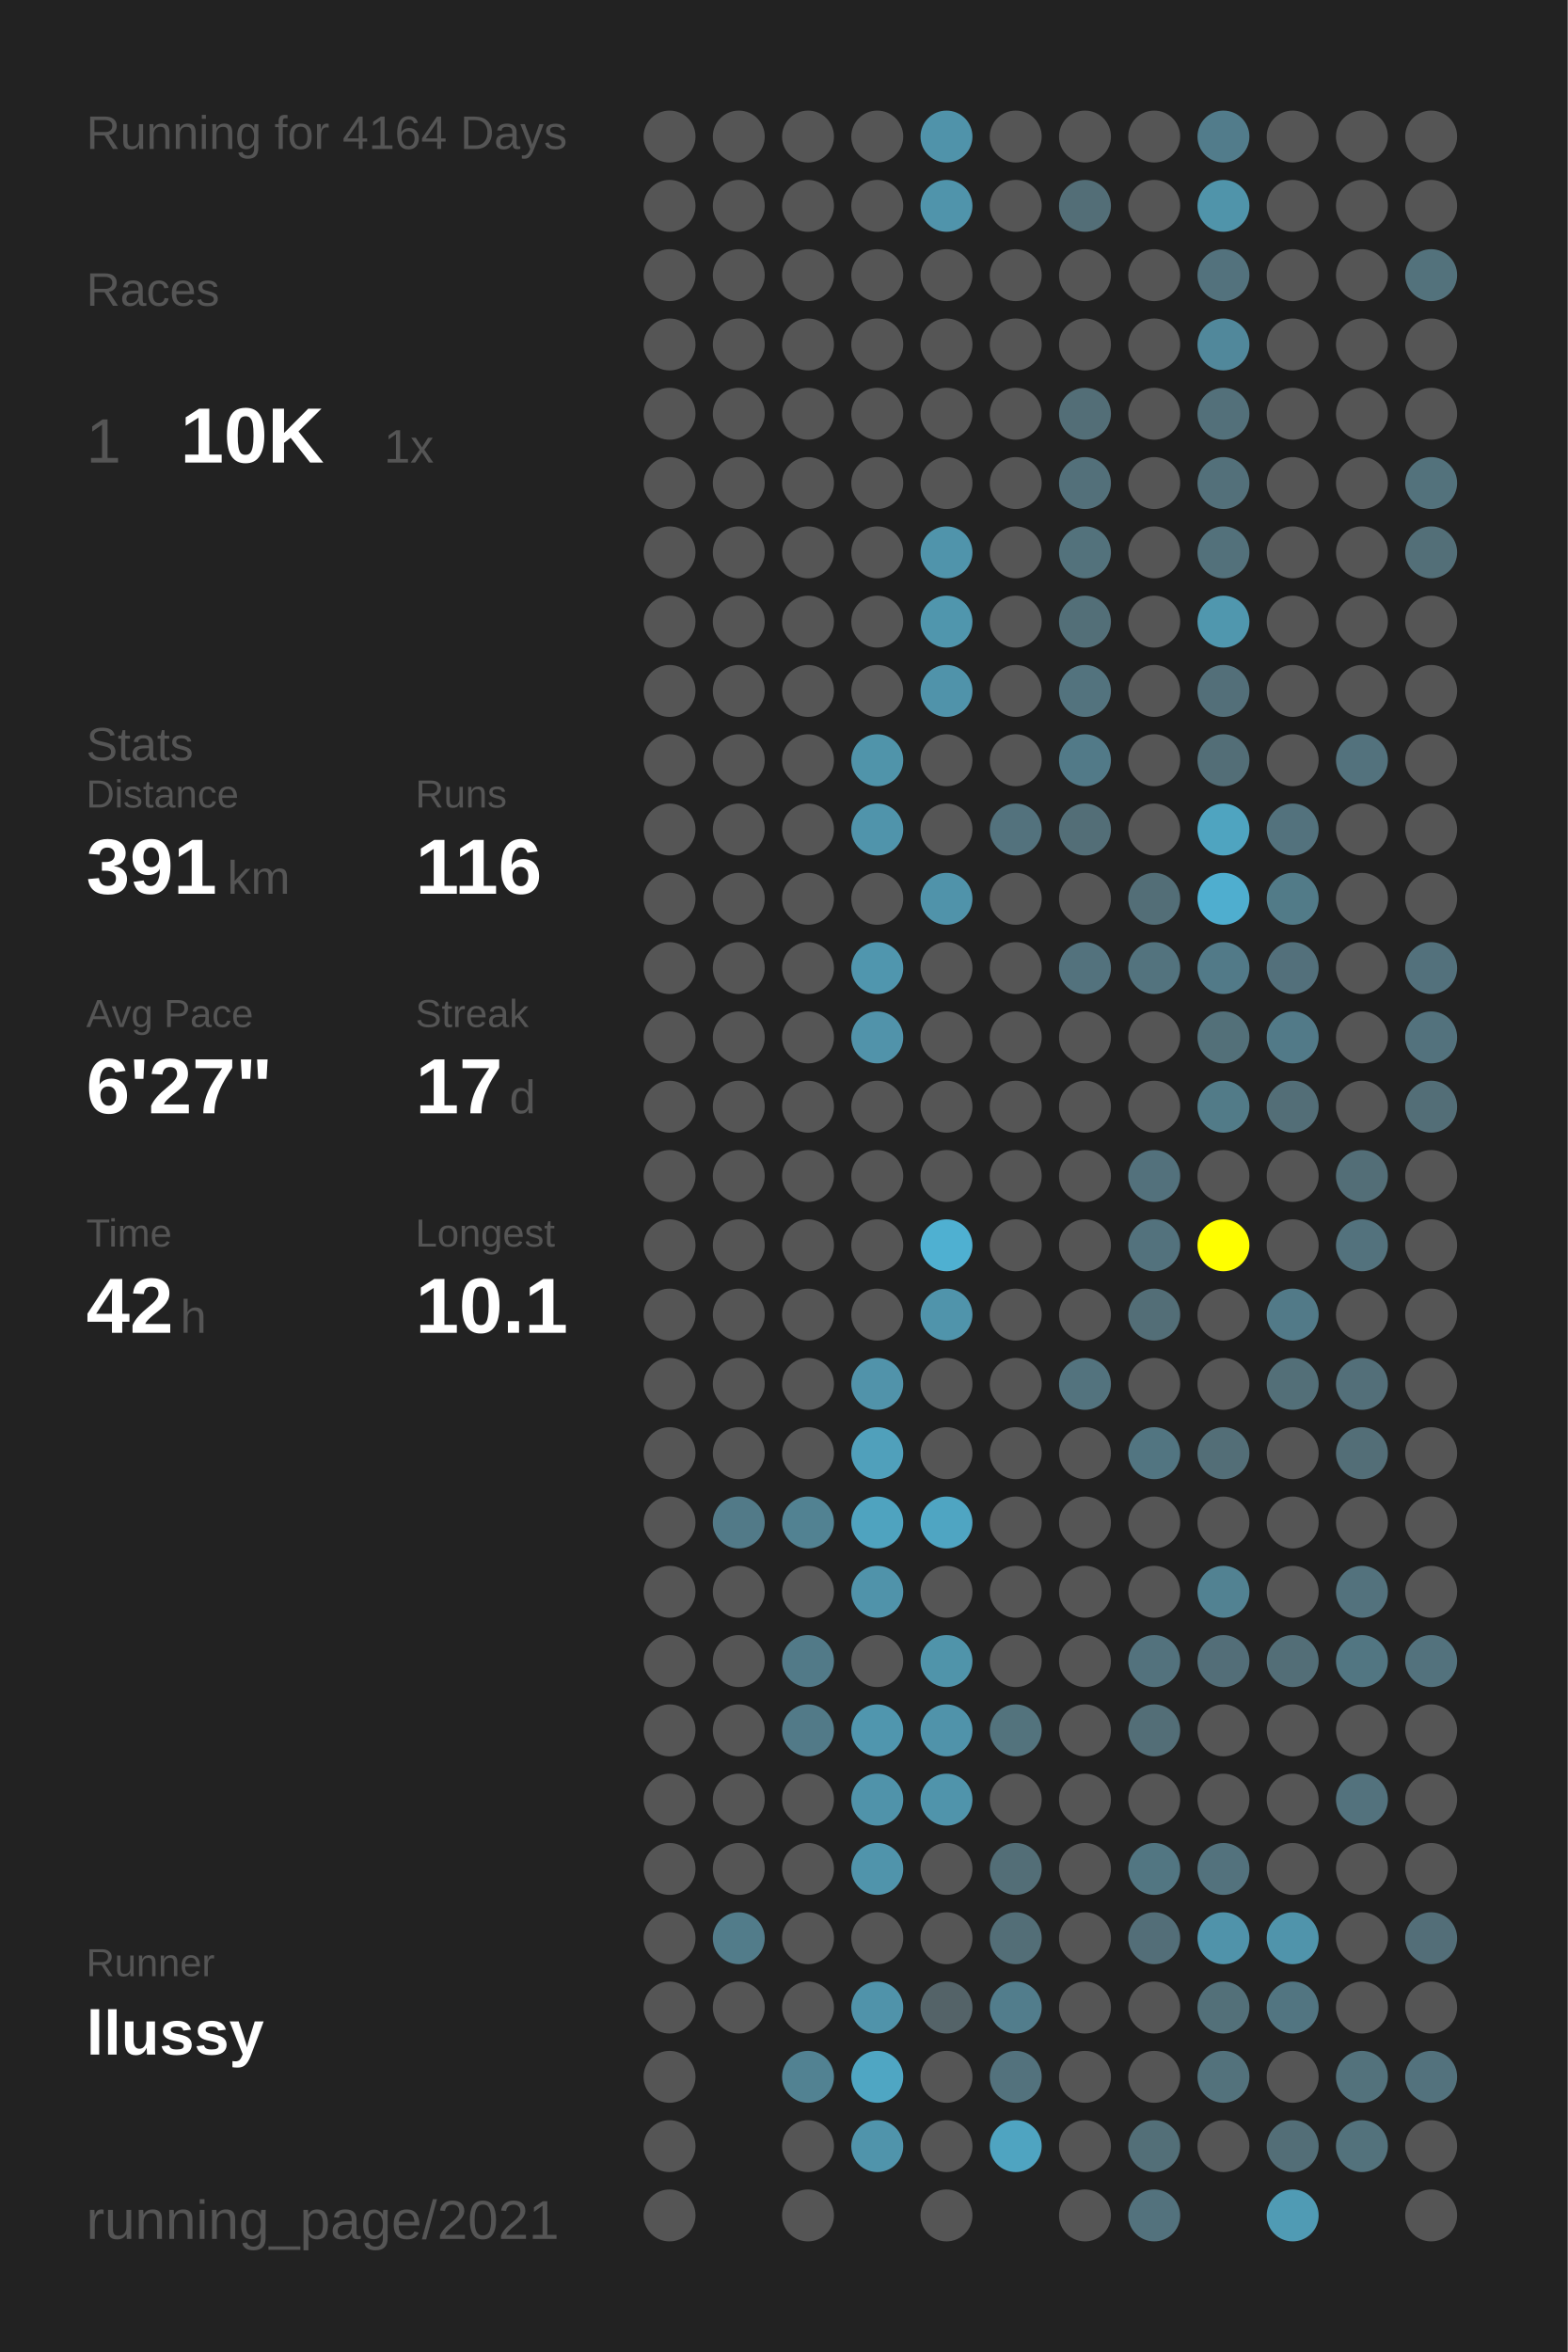
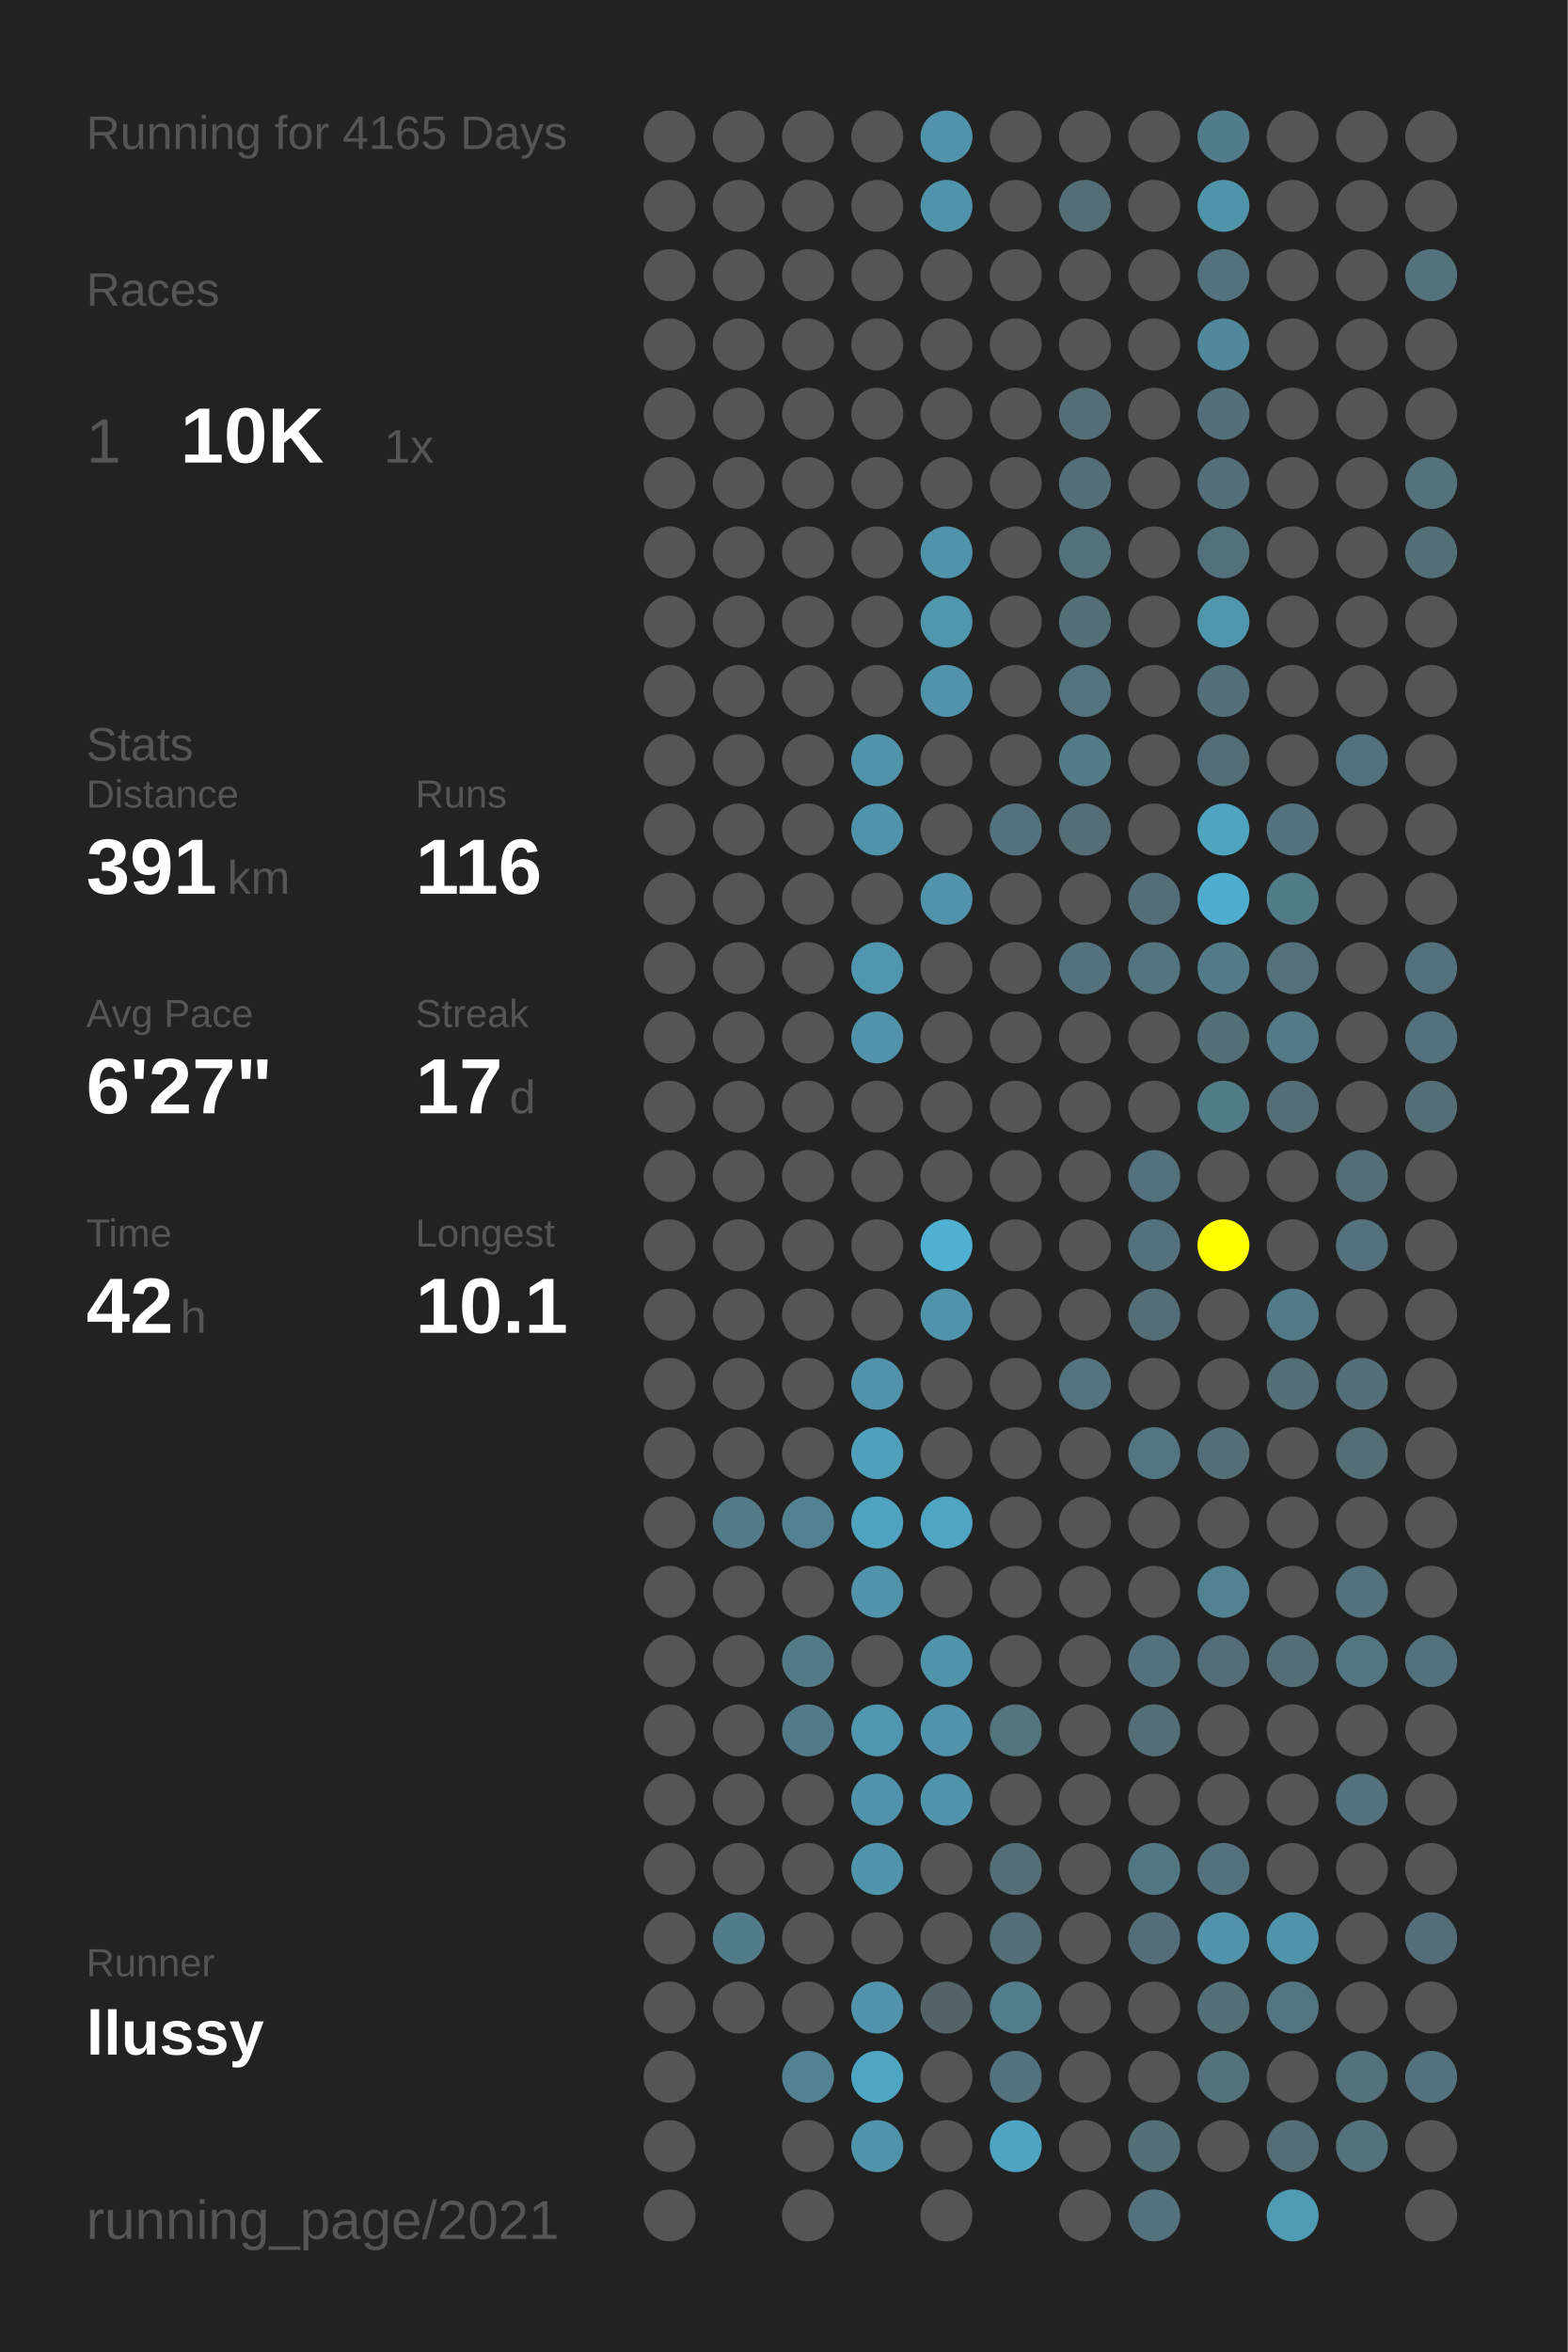
<svg xmlns="http://www.w3.org/2000/svg" baseProfile="full" height="300mm" version="1.1" viewBox="0,0,200,300" width="200mm">
  <defs />
  <rect fill="#222222" height="300" width="200" x="0" y="0" />
-   <text fill="#555555" style="font-size:6px; font-family:Arial;" x="11" y="19">Running for 4164 Days</text>
+   <text fill="#555555" style="font-size:6px; font-family:Arial;" x="11" y="19">Running for 4165 Days</text>
  <text fill="#555555" style="font-size:6px; font-family:Arial;" x="11" y="39">Races</text>
  <text fill="#555555" style="font-size:8px; font-family:Arial;" x="11" y="59">1</text>
  <text fill="#FFFFFF" style="font-size:10px; font-family:Arial; font-weight:bold;" x="23" y="59">10K</text>
  <text fill="#555555" style="font-size:6px; font-family:Arial;" x="49" y="59">1x</text>
  <text fill="#555555" style="font-size:6px; font-family:Arial;" x="11" y="97">Stats</text>
  <text fill="#555555" style="font-size:5px; font-family:Arial;" x="11" y="103">Distance</text>
  <text fill="#FFFFFF" style="font-size:10px; font-family:Arial; font-weight:bold;" x="11" y="114">391</text>
  <text fill="#555555" style="font-size:6px; font-family:Arial;" x="29" y="114">km</text>
  <text fill="#555555" style="font-size:5px; font-family:Arial;" x="53" y="103">Runs</text>
  <text fill="#FFFFFF" style="font-size:10px; font-family:Arial; font-weight:bold;" x="53" y="114">116</text>
  <text fill="#555555" style="font-size:5px; font-family:Arial;" x="11" y="131">Avg Pace</text>
  <text fill="#FFFFFF" style="font-size:10px; font-family:Arial; font-weight:bold;" x="11" y="142">6'27"</text>
  <text fill="#555555" style="font-size:5px; font-family:Arial;" x="53" y="131">Streak</text>
  <text fill="#FFFFFF" style="font-size:10px; font-family:Arial; font-weight:bold;" x="53" y="142">17</text>
  <text fill="#555555" style="font-size:6px; font-family:Arial;" x="65" y="142">d</text>
  <text fill="#555555" style="font-size:5px; font-family:Arial;" x="11" y="159">Time</text>
  <text fill="#FFFFFF" style="font-size:10px; font-family:Arial; font-weight:bold;" x="11" y="170">42</text>
  <text fill="#555555" style="font-size:6px; font-family:Arial;" x="23" y="170">h</text>
  <text fill="#555555" style="font-size:5px; font-family:Arial;" x="53" y="159">Longest</text>
  <text fill="#FFFFFF" style="font-size:10px; font-family:Arial; font-weight:bold;" x="53" y="170">10.1</text>
  <text fill="#555555" style="font-size:5px; font-family:Arial;" x="11" y="252.065">Runner</text>
  <text fill="#FFFFFF" style="font-size:8px; font-family:Arial; font-weight:bold;" x="11" y="262.065">llussy</text>
  <text fill="#555555" style="font-size:7px; font-family:Arial;" x="11" y="285.581">running_page/2021</text>
  <circle cx="85.417" cy="17.419" fill="#555555" r="3.312" />
  <circle cx="85.417" cy="26.258" fill="#555555" r="3.312" />
  <circle cx="85.417" cy="35.097" fill="#555555" r="3.312" />
  <circle cx="85.417" cy="43.935" fill="#555555" r="3.312" />
  <circle cx="85.417" cy="52.774" fill="#555555" r="3.312" />
  <circle cx="85.417" cy="61.613" fill="#555555" r="3.312" />
  <circle cx="85.417" cy="70.452" fill="#555555" r="3.312" />
  <circle cx="85.417" cy="79.29" fill="#555555" r="3.312" />
  <circle cx="85.417" cy="88.129" fill="#555555" r="3.312" />
  <circle cx="85.417" cy="96.968" fill="#555555" r="3.312" />
  <circle cx="85.417" cy="105.806" fill="#555555" r="3.312" />
  <circle cx="85.417" cy="114.645" fill="#555555" r="3.312" />
  <circle cx="85.417" cy="123.484" fill="#555555" r="3.312" />
  <circle cx="85.417" cy="132.323" fill="#555555" r="3.312" />
  <circle cx="85.417" cy="141.161" fill="#555555" r="3.312" />
  <circle cx="85.417" cy="150" fill="#555555" r="3.312" />
  <circle cx="85.417" cy="158.839" fill="#555555" r="3.312" />
  <circle cx="85.417" cy="167.677" fill="#555555" r="3.312" />
  <circle cx="85.417" cy="176.516" fill="#555555" r="3.312" />
  <circle cx="85.417" cy="185.355" fill="#555555" r="3.312" />
  <circle cx="85.417" cy="194.194" fill="#555555" r="3.312" />
  <circle cx="85.417" cy="203.032" fill="#555555" r="3.312" />
  <circle cx="85.417" cy="211.871" fill="#555555" r="3.312" />
  <circle cx="85.417" cy="220.71" fill="#555555" r="3.312" />
  <circle cx="85.417" cy="229.548" fill="#555555" r="3.312" />
  <circle cx="85.417" cy="238.387" fill="#555555" r="3.312" />
  <circle cx="85.417" cy="247.226" fill="#555555" r="3.312" />
  <circle cx="85.417" cy="256.065" fill="#555555" r="3.312" />
  <circle cx="85.417" cy="264.903" fill="#555555" r="3.312" />
  <circle cx="85.417" cy="273.742" fill="#555555" r="3.312" />
  <circle cx="85.417" cy="282.581" fill="#555555" r="3.312" />
  <circle cx="94.25" cy="17.419" fill="#555555" r="3.312" />
  <circle cx="94.25" cy="26.258" fill="#555555" r="3.312" />
  <circle cx="94.25" cy="35.097" fill="#555555" r="3.312" />
  <circle cx="94.25" cy="43.935" fill="#555555" r="3.312" />
  <circle cx="94.25" cy="52.774" fill="#555555" r="3.312" />
  <circle cx="94.25" cy="61.613" fill="#555555" r="3.312" />
  <circle cx="94.25" cy="70.452" fill="#555555" r="3.312" />
  <circle cx="94.25" cy="79.29" fill="#555555" r="3.312" />
  <circle cx="94.25" cy="88.129" fill="#555555" r="3.312" />
  <circle cx="94.25" cy="96.968" fill="#555555" r="3.312" />
  <circle cx="94.25" cy="105.806" fill="#555555" r="3.312" />
  <circle cx="94.25" cy="114.645" fill="#555555" r="3.312" />
  <circle cx="94.25" cy="123.484" fill="#555555" r="3.312" />
  <circle cx="94.25" cy="132.323" fill="#555555" r="3.312" />
  <circle cx="94.25" cy="141.161" fill="#555555" r="3.312" />
  <circle cx="94.25" cy="150" fill="#555555" r="3.312" />
  <circle cx="94.25" cy="158.839" fill="#555555" r="3.312" />
  <circle cx="94.25" cy="167.677" fill="#555555" r="3.312" />
  <circle cx="94.25" cy="176.516" fill="#555555" r="3.312" />
  <circle cx="94.25" cy="185.355" fill="#555555" r="3.312" />
  <circle cx="94.25" cy="194.194" fill="#527a88" r="3.312" />
  <circle cx="94.25" cy="203.032" fill="#555555" r="3.312" />
  <circle cx="94.25" cy="211.871" fill="#555555" r="3.312" />
  <circle cx="94.25" cy="220.71" fill="#555555" r="3.312" />
  <circle cx="94.25" cy="229.548" fill="#555555" r="3.312" />
  <circle cx="94.25" cy="238.387" fill="#555555" r="3.312" />
  <circle cx="94.25" cy="247.226" fill="#527c8a" r="3.312" />
  <circle cx="94.25" cy="256.065" fill="#555555" r="3.312" />
  <circle cx="103.083" cy="17.419" fill="#555555" r="3.312" />
  <circle cx="103.083" cy="26.258" fill="#555555" r="3.312" />
  <circle cx="103.083" cy="35.097" fill="#555555" r="3.312" />
  <circle cx="103.083" cy="43.935" fill="#555555" r="3.312" />
  <circle cx="103.083" cy="52.774" fill="#555555" r="3.312" />
  <circle cx="103.083" cy="61.613" fill="#555555" r="3.312" />
  <circle cx="103.083" cy="70.452" fill="#555555" r="3.312" />
  <circle cx="103.083" cy="79.29" fill="#555555" r="3.312" />
  <circle cx="103.083" cy="88.129" fill="#555555" r="3.312" />
  <circle cx="103.083" cy="96.968" fill="#555555" r="3.312" />
  <circle cx="103.083" cy="105.806" fill="#555555" r="3.312" />
  <circle cx="103.083" cy="114.645" fill="#555555" r="3.312" />
  <circle cx="103.083" cy="123.484" fill="#555555" r="3.312" />
  <circle cx="103.083" cy="132.323" fill="#555555" r="3.312" />
  <circle cx="103.083" cy="141.161" fill="#555555" r="3.312" />
  <circle cx="103.083" cy="150" fill="#555555" r="3.312" />
  <circle cx="103.083" cy="158.839" fill="#555555" r="3.312" />
  <circle cx="103.083" cy="167.677" fill="#555555" r="3.312" />
  <circle cx="103.083" cy="176.516" fill="#555555" r="3.312" />
  <circle cx="103.083" cy="185.355" fill="#555555" r="3.312" />
  <circle cx="103.083" cy="194.194" fill="#528292" r="3.312" />
  <circle cx="103.083" cy="203.032" fill="#555555" r="3.312" />
  <circle cx="103.083" cy="211.871" fill="#527a88" r="3.312" />
  <circle cx="103.083" cy="220.71" fill="#527a88" r="3.312" />
  <circle cx="103.083" cy="229.548" fill="#555555" r="3.312" />
  <circle cx="103.083" cy="238.387" fill="#555555" r="3.312" />
  <circle cx="103.083" cy="247.226" fill="#555555" r="3.312" />
  <circle cx="103.083" cy="256.065" fill="#555555" r="3.312" />
  <circle cx="103.083" cy="264.903" fill="#528292" r="3.312" />
  <circle cx="103.083" cy="273.742" fill="#555555" r="3.312" />
  <circle cx="103.083" cy="282.581" fill="#555555" r="3.312" />
  <circle cx="111.917" cy="17.419" fill="#555555" r="3.312" />
  <circle cx="111.917" cy="26.258" fill="#555555" r="3.312" />
  <circle cx="111.917" cy="35.097" fill="#555555" r="3.312" />
  <circle cx="111.917" cy="43.935" fill="#555555" r="3.312" />
  <circle cx="111.917" cy="52.774" fill="#555555" r="3.312" />
  <circle cx="111.917" cy="61.613" fill="#555555" r="3.312" />
  <circle cx="111.917" cy="70.452" fill="#555555" r="3.312" />
  <circle cx="111.917" cy="79.29" fill="#555555" r="3.312" />
  <circle cx="111.917" cy="88.129" fill="#555555" r="3.312" />
  <circle cx="111.917" cy="96.968" fill="#5094aa" r="3.312" />
  <circle cx="111.917" cy="105.806" fill="#5094ab" r="3.312" />
  <circle cx="111.917" cy="114.645" fill="#555555" r="3.312" />
  <circle cx="111.917" cy="123.484" fill="#5096ae" r="3.312" />
  <circle cx="111.917" cy="132.323" fill="#5193aa" r="3.312" />
  <circle cx="111.917" cy="141.161" fill="#555555" r="3.312" />
  <circle cx="111.917" cy="150" fill="#555555" r="3.312" />
  <circle cx="111.917" cy="158.839" fill="#555555" r="3.312" />
  <circle cx="111.917" cy="167.677" fill="#555555" r="3.312" />
  <circle cx="111.917" cy="176.516" fill="#5193aa" r="3.312" />
  <circle cx="111.917" cy="185.355" fill="#50a0bb" r="3.312" />
  <circle cx="111.917" cy="194.194" fill="#4fa3bf" r="3.312" />
  <circle cx="111.917" cy="203.032" fill="#5093aa" r="3.312" />
  <circle cx="111.917" cy="211.871" fill="#555555" r="3.312" />
  <circle cx="111.917" cy="220.71" fill="#5096ae" r="3.312" />
  <circle cx="111.917" cy="229.548" fill="#5093aa" r="3.312" />
  <circle cx="111.917" cy="238.387" fill="#5094ab" r="3.312" />
  <circle cx="111.917" cy="247.226" fill="#555555" r="3.312" />
  <circle cx="111.917" cy="256.065" fill="#5093aa" r="3.312" />
  <circle cx="111.917" cy="264.903" fill="#4fa6c3" r="3.312" />
  <circle cx="111.917" cy="273.742" fill="#5094ab" r="3.312" />
  <circle cx="120.75" cy="17.419" fill="#5093aa" r="3.312" />
  <circle cx="120.75" cy="26.258" fill="#5094ab" r="3.312" />
  <circle cx="120.75" cy="35.097" fill="#555555" r="3.312" />
  <circle cx="120.75" cy="43.935" fill="#555555" r="3.312" />
  <circle cx="120.75" cy="52.774" fill="#555555" r="3.312" />
  <circle cx="120.75" cy="61.613" fill="#555555" r="3.312" />
  <circle cx="120.75" cy="70.452" fill="#5094ab" r="3.312" />
  <circle cx="120.75" cy="79.29" fill="#5096ad" r="3.312" />
  <circle cx="120.75" cy="88.129" fill="#5093aa" r="3.312" />
  <circle cx="120.75" cy="96.968" fill="#555555" r="3.312" />
  <circle cx="120.75" cy="105.806" fill="#555555" r="3.312" />
  <circle cx="120.75" cy="114.645" fill="#5093aa" r="3.312" />
  <circle cx="120.75" cy="123.484" fill="#555555" r="3.312" />
  <circle cx="120.75" cy="132.323" fill="#555555" r="3.312" />
  <circle cx="120.75" cy="141.161" fill="#555555" r="3.312" />
  <circle cx="120.75" cy="150" fill="#555555" r="3.312" />
  <circle cx="120.75" cy="158.839" fill="#4fb0d1" r="3.312" />
  <circle cx="120.75" cy="167.677" fill="#5094ab" r="3.312" />
  <circle cx="120.75" cy="176.516" fill="#555555" r="3.312" />
  <circle cx="120.75" cy="185.355" fill="#555555" r="3.312" />
  <circle cx="120.75" cy="194.194" fill="#4fa5c2" r="3.312" />
  <circle cx="120.75" cy="203.032" fill="#555555" r="3.312" />
  <circle cx="120.75" cy="211.871" fill="#5094aa" r="3.312" />
  <circle cx="120.75" cy="220.71" fill="#5093aa" r="3.312" />
  <circle cx="120.75" cy="229.548" fill="#5094ab" r="3.312" />
  <circle cx="120.75" cy="238.387" fill="#555555" r="3.312" />
  <circle cx="120.75" cy="247.226" fill="#555555" r="3.312" />
  <circle cx="120.75" cy="256.065" fill="#546368" r="3.312" />
  <circle cx="120.75" cy="264.903" fill="#555555" r="3.312" />
  <circle cx="120.75" cy="273.742" fill="#555555" r="3.312" />
  <circle cx="120.75" cy="282.581" fill="#555555" r="3.312" />
  <circle cx="129.583" cy="17.419" fill="#555555" r="3.312" />
  <circle cx="129.583" cy="26.258" fill="#555555" r="3.312" />
  <circle cx="129.583" cy="35.097" fill="#555555" r="3.312" />
  <circle cx="129.583" cy="43.935" fill="#555555" r="3.312" />
  <circle cx="129.583" cy="52.774" fill="#555555" r="3.312" />
  <circle cx="129.583" cy="61.613" fill="#555555" r="3.312" />
  <circle cx="129.583" cy="70.452" fill="#555555" r="3.312" />
  <circle cx="129.583" cy="79.29" fill="#555555" r="3.312" />
  <circle cx="129.583" cy="88.129" fill="#555555" r="3.312" />
  <circle cx="129.583" cy="96.968" fill="#555555" r="3.312" />
  <circle cx="129.583" cy="105.806" fill="#53727d" r="3.312" />
  <circle cx="129.583" cy="114.645" fill="#555555" r="3.312" />
  <circle cx="129.583" cy="123.484" fill="#555555" r="3.312" />
  <circle cx="129.583" cy="132.323" fill="#555555" r="3.312" />
  <circle cx="129.583" cy="141.161" fill="#555555" r="3.312" />
  <circle cx="129.583" cy="150" fill="#555555" r="3.312" />
  <circle cx="129.583" cy="158.839" fill="#555555" r="3.312" />
  <circle cx="129.583" cy="167.677" fill="#555555" r="3.312" />
  <circle cx="129.583" cy="176.516" fill="#555555" r="3.312" />
  <circle cx="129.583" cy="185.355" fill="#555555" r="3.312" />
  <circle cx="129.583" cy="194.194" fill="#555555" r="3.312" />
  <circle cx="129.583" cy="203.032" fill="#555555" r="3.312" />
  <circle cx="129.583" cy="211.871" fill="#555555" r="3.312" />
  <circle cx="129.583" cy="220.71" fill="#53737d" r="3.312" />
  <circle cx="129.583" cy="229.548" fill="#555555" r="3.312" />
  <circle cx="129.583" cy="238.387" fill="#536e77" r="3.312" />
  <circle cx="129.583" cy="247.226" fill="#536e77" r="3.312" />
  <circle cx="129.583" cy="256.065" fill="#527d8c" r="3.312" />
  <circle cx="129.583" cy="264.903" fill="#53727d" r="3.312" />
  <circle cx="129.583" cy="273.742" fill="#4fa4c1" r="3.312" />
  <circle cx="138.417" cy="17.419" fill="#555555" r="3.312" />
  <circle cx="138.417" cy="26.258" fill="#536e77" r="3.312" />
  <circle cx="138.417" cy="35.097" fill="#555555" r="3.312" />
  <circle cx="138.417" cy="43.935" fill="#555555" r="3.312" />
  <circle cx="138.417" cy="52.774" fill="#536e77" r="3.312" />
  <circle cx="138.417" cy="61.613" fill="#53707a" r="3.312" />
  <circle cx="138.417" cy="70.452" fill="#53727c" r="3.312" />
  <circle cx="138.417" cy="79.29" fill="#536f78" r="3.312" />
  <circle cx="138.417" cy="88.129" fill="#53737e" r="3.312" />
  <circle cx="138.417" cy="96.968" fill="#527a88" r="3.312" />
  <circle cx="138.417" cy="105.806" fill="#536e77" r="3.312" />
  <circle cx="138.417" cy="114.645" fill="#555555" r="3.312" />
  <circle cx="138.417" cy="123.484" fill="#53727d" r="3.312" />
  <circle cx="138.417" cy="132.323" fill="#555555" r="3.312" />
  <circle cx="138.417" cy="141.161" fill="#555555" r="3.312" />
  <circle cx="138.417" cy="150" fill="#555555" r="3.312" />
  <circle cx="138.417" cy="158.839" fill="#555555" r="3.312" />
  <circle cx="138.417" cy="167.677" fill="#555555" r="3.312" />
  <circle cx="138.417" cy="176.516" fill="#53737e" r="3.312" />
  <circle cx="138.417" cy="185.355" fill="#555555" r="3.312" />
  <circle cx="138.417" cy="194.194" fill="#555555" r="3.312" />
  <circle cx="138.417" cy="203.032" fill="#555555" r="3.312" />
  <circle cx="138.417" cy="211.871" fill="#555555" r="3.312" />
  <circle cx="138.417" cy="220.71" fill="#555555" r="3.312" />
  <circle cx="138.417" cy="229.548" fill="#555555" r="3.312" />
  <circle cx="138.417" cy="238.387" fill="#555555" r="3.312" />
  <circle cx="138.417" cy="247.226" fill="#555555" r="3.312" />
  <circle cx="138.417" cy="256.065" fill="#555555" r="3.312" />
  <circle cx="138.417" cy="264.903" fill="#555555" r="3.312" />
  <circle cx="138.417" cy="273.742" fill="#555555" r="3.312" />
  <circle cx="138.417" cy="282.581" fill="#555555" r="3.312" />
  <circle cx="147.25" cy="17.419" fill="#555555" r="3.312" />
  <circle cx="147.25" cy="26.258" fill="#555555" r="3.312" />
  <circle cx="147.25" cy="35.097" fill="#555555" r="3.312" />
  <circle cx="147.25" cy="43.935" fill="#555555" r="3.312" />
  <circle cx="147.25" cy="52.774" fill="#555555" r="3.312" />
  <circle cx="147.25" cy="61.613" fill="#555555" r="3.312" />
  <circle cx="147.25" cy="70.452" fill="#555555" r="3.312" />
  <circle cx="147.25" cy="79.29" fill="#555555" r="3.312" />
  <circle cx="147.25" cy="88.129" fill="#555555" r="3.312" />
  <circle cx="147.25" cy="96.968" fill="#555555" r="3.312" />
  <circle cx="147.25" cy="105.806" fill="#555555" r="3.312" />
  <circle cx="147.25" cy="114.645" fill="#536e77" r="3.312" />
  <circle cx="147.25" cy="123.484" fill="#53737e" r="3.312" />
  <circle cx="147.25" cy="132.323" fill="#555555" r="3.312" />
  <circle cx="147.25" cy="141.161" fill="#555555" r="3.312" />
  <circle cx="147.25" cy="150" fill="#53717c" r="3.312" />
  <circle cx="147.25" cy="158.839" fill="#53727d" r="3.312" />
  <circle cx="147.25" cy="167.677" fill="#536e77" r="3.312" />
  <circle cx="147.25" cy="176.516" fill="#555555" r="3.312" />
  <circle cx="147.25" cy="185.355" fill="#527581" r="3.312" />
  <circle cx="147.25" cy="194.194" fill="#555555" r="3.312" />
  <circle cx="147.25" cy="203.032" fill="#555555" r="3.312" />
  <circle cx="147.25" cy="211.871" fill="#53727d" r="3.312" />
  <circle cx="147.25" cy="220.71" fill="#536e77" r="3.312" />
  <circle cx="147.25" cy="229.548" fill="#555555" r="3.312" />
  <circle cx="147.25" cy="238.387" fill="#527682" r="3.312" />
  <circle cx="147.25" cy="247.226" fill="#536e78" r="3.312" />
  <circle cx="147.25" cy="256.065" fill="#555555" r="3.312" />
  <circle cx="147.25" cy="264.903" fill="#555555" r="3.312" />
  <circle cx="147.25" cy="273.742" fill="#536f78" r="3.312" />
  <circle cx="147.25" cy="282.581" fill="#53727d" r="3.312" />
  <circle cx="156.083" cy="17.419" fill="#527c8b" r="3.312" />
  <circle cx="156.083" cy="26.258" fill="#5094aa" r="3.312" />
  <circle cx="156.083" cy="35.097" fill="#53727d" r="3.312" />
  <circle cx="156.083" cy="43.935" fill="#51889b" r="3.312" />
  <circle cx="156.083" cy="52.774" fill="#53707a" r="3.312" />
  <circle cx="156.083" cy="61.613" fill="#53707a" r="3.312" />
  <circle cx="156.083" cy="70.452" fill="#53717b" r="3.312" />
  <circle cx="156.083" cy="79.29" fill="#5097ae" r="3.312" />
  <circle cx="156.083" cy="88.129" fill="#536f79" r="3.312" />
  <circle cx="156.083" cy="96.968" fill="#536e77" r="3.312" />
  <circle cx="156.083" cy="105.806" fill="#4fa4c0" r="3.312" />
  <circle cx="156.083" cy="114.645" fill="#4faecf" r="3.312" />
  <circle cx="156.083" cy="123.484" fill="#527a88" r="3.312" />
  <circle cx="156.083" cy="132.323" fill="#537079" r="3.312" />
  <circle cx="156.083" cy="141.161" fill="#527b88" r="3.312" />
  <circle cx="156.083" cy="150" fill="#555555" r="3.312" />
  <circle cx="156.083" cy="158.839" fill="#FFFF00" r="3.312" />
  <circle cx="156.083" cy="167.677" fill="#555555" r="3.312" />
  <circle cx="156.083" cy="176.516" fill="#555555" r="3.312" />
  <circle cx="156.083" cy="185.355" fill="#536e77" r="3.312" />
  <circle cx="156.083" cy="194.194" fill="#555555" r="3.312" />
  <circle cx="156.083" cy="203.032" fill="#528292" r="3.312" />
  <circle cx="156.083" cy="211.871" fill="#536e78" r="3.312" />
  <circle cx="156.083" cy="220.71" fill="#555555" r="3.312" />
  <circle cx="156.083" cy="229.548" fill="#555555" r="3.312" />
  <circle cx="156.083" cy="238.387" fill="#53727d" r="3.312" />
  <circle cx="156.083" cy="247.226" fill="#5093aa" r="3.312" />
  <circle cx="156.083" cy="256.065" fill="#537079" r="3.312" />
  <circle cx="156.083" cy="264.903" fill="#53727c" r="3.312" />
  <circle cx="156.083" cy="273.742" fill="#555555" r="3.312" />
  <circle cx="164.917" cy="17.419" fill="#555555" r="3.312" />
  <circle cx="164.917" cy="26.258" fill="#555555" r="3.312" />
  <circle cx="164.917" cy="35.097" fill="#555555" r="3.312" />
  <circle cx="164.917" cy="43.935" fill="#555555" r="3.312" />
  <circle cx="164.917" cy="52.774" fill="#555555" r="3.312" />
  <circle cx="164.917" cy="61.613" fill="#555555" r="3.312" />
  <circle cx="164.917" cy="70.452" fill="#555555" r="3.312" />
  <circle cx="164.917" cy="79.29" fill="#555555" r="3.312" />
  <circle cx="164.917" cy="88.129" fill="#555555" r="3.312" />
  <circle cx="164.917" cy="96.968" fill="#555555" r="3.312" />
  <circle cx="164.917" cy="105.806" fill="#53727d" r="3.312" />
  <circle cx="164.917" cy="114.645" fill="#527b88" r="3.312" />
  <circle cx="164.917" cy="123.484" fill="#53707b" r="3.312" />
  <circle cx="164.917" cy="132.323" fill="#527a88" r="3.312" />
  <circle cx="164.917" cy="141.161" fill="#536e77" r="3.312" />
  <circle cx="164.917" cy="150" fill="#555555" r="3.312" />
  <circle cx="164.917" cy="158.839" fill="#555555" r="3.312" />
  <circle cx="164.917" cy="167.677" fill="#527a88" r="3.312" />
  <circle cx="164.917" cy="176.516" fill="#536f78" r="3.312" />
  <circle cx="164.917" cy="185.355" fill="#555555" r="3.312" />
  <circle cx="164.917" cy="194.194" fill="#555555" r="3.312" />
  <circle cx="164.917" cy="203.032" fill="#555555" r="3.312" />
  <circle cx="164.917" cy="211.871" fill="#536e77" r="3.312" />
  <circle cx="164.917" cy="220.71" fill="#555555" r="3.312" />
  <circle cx="164.917" cy="229.548" fill="#555555" r="3.312" />
  <circle cx="164.917" cy="238.387" fill="#555555" r="3.312" />
  <circle cx="164.917" cy="247.226" fill="#5094ab" r="3.312" />
  <circle cx="164.917" cy="256.065" fill="#527581" r="3.312" />
  <circle cx="164.917" cy="264.903" fill="#555555" r="3.312" />
  <circle cx="164.917" cy="273.742" fill="#536e77" r="3.312" />
  <circle cx="164.917" cy="282.581" fill="#509bb4" r="3.312" />
  <circle cx="173.75" cy="17.419" fill="#555555" r="3.312" />
  <circle cx="173.75" cy="26.258" fill="#555555" r="3.312" />
  <circle cx="173.75" cy="35.097" fill="#555555" r="3.312" />
  <circle cx="173.75" cy="43.935" fill="#555555" r="3.312" />
  <circle cx="173.75" cy="52.774" fill="#555555" r="3.312" />
  <circle cx="173.75" cy="61.613" fill="#555555" r="3.312" />
  <circle cx="173.75" cy="70.452" fill="#555555" r="3.312" />
  <circle cx="173.75" cy="79.29" fill="#555555" r="3.312" />
  <circle cx="173.75" cy="88.129" fill="#555555" r="3.312" />
  <circle cx="173.75" cy="96.968" fill="#53727d" r="3.312" />
  <circle cx="173.75" cy="105.806" fill="#555555" r="3.312" />
  <circle cx="173.75" cy="114.645" fill="#555555" r="3.312" />
  <circle cx="173.75" cy="123.484" fill="#555555" r="3.312" />
  <circle cx="173.75" cy="132.323" fill="#555555" r="3.312" />
  <circle cx="173.75" cy="141.161" fill="#555555" r="3.312" />
  <circle cx="173.75" cy="150" fill="#536e77" r="3.312" />
  <circle cx="173.75" cy="158.839" fill="#53727d" r="3.312" />
  <circle cx="173.75" cy="167.677" fill="#555555" r="3.312" />
  <circle cx="173.75" cy="176.516" fill="#536f79" r="3.312" />
  <circle cx="173.75" cy="185.355" fill="#536e77" r="3.312" />
  <circle cx="173.75" cy="194.194" fill="#555555" r="3.312" />
  <circle cx="173.75" cy="203.032" fill="#53727d" r="3.312" />
  <circle cx="173.75" cy="211.871" fill="#527682" r="3.312" />
  <circle cx="173.75" cy="220.71" fill="#555555" r="3.312" />
  <circle cx="173.75" cy="229.548" fill="#53727d" r="3.312" />
  <circle cx="173.75" cy="238.387" fill="#555555" r="3.312" />
  <circle cx="173.75" cy="247.226" fill="#555555" r="3.312" />
  <circle cx="173.75" cy="256.065" fill="#555555" r="3.312" />
  <circle cx="173.75" cy="264.903" fill="#53727c" r="3.312" />
  <circle cx="173.75" cy="273.742" fill="#53727c" r="3.312" />
  <circle cx="182.583" cy="17.419" fill="#555555" r="3.312" />
  <circle cx="182.583" cy="26.258" fill="#555555" r="3.312" />
  <circle cx="182.583" cy="35.097" fill="#53727c" r="3.312" />
  <circle cx="182.583" cy="43.935" fill="#555555" r="3.312" />
  <circle cx="182.583" cy="52.774" fill="#555555" r="3.312" />
  <circle cx="182.583" cy="61.613" fill="#53727c" r="3.312" />
  <circle cx="182.583" cy="70.452" fill="#536f78" r="3.312" />
  <circle cx="182.583" cy="79.29" fill="#555555" r="3.312" />
  <circle cx="182.583" cy="88.129" fill="#555555" r="3.312" />
  <circle cx="182.583" cy="96.968" fill="#555555" r="3.312" />
  <circle cx="182.583" cy="105.806" fill="#555555" r="3.312" />
  <circle cx="182.583" cy="114.645" fill="#555555" r="3.312" />
  <circle cx="182.583" cy="123.484" fill="#53717c" r="3.312" />
  <circle cx="182.583" cy="132.323" fill="#53727d" r="3.312" />
  <circle cx="182.583" cy="141.161" fill="#536e77" r="3.312" />
  <circle cx="182.583" cy="150" fill="#555555" r="3.312" />
  <circle cx="182.583" cy="158.839" fill="#555555" r="3.312" />
  <circle cx="182.583" cy="167.677" fill="#555555" r="3.312" />
  <circle cx="182.583" cy="176.516" fill="#555555" r="3.312" />
  <circle cx="182.583" cy="185.355" fill="#555555" r="3.312" />
  <circle cx="182.583" cy="194.194" fill="#555555" r="3.312" />
  <circle cx="182.583" cy="203.032" fill="#555555" r="3.312" />
  <circle cx="182.583" cy="211.871" fill="#53727d" r="3.312" />
  <circle cx="182.583" cy="220.71" fill="#555555" r="3.312" />
  <circle cx="182.583" cy="229.548" fill="#555555" r="3.312" />
  <circle cx="182.583" cy="238.387" fill="#555555" r="3.312" />
  <circle cx="182.583" cy="247.226" fill="#536e78" r="3.312" />
  <circle cx="182.583" cy="256.065" fill="#555555" r="3.312" />
  <circle cx="182.583" cy="264.903" fill="#53727d" r="3.312" />
  <circle cx="182.583" cy="273.742" fill="#555555" r="3.312" />
  <circle cx="182.583" cy="282.581" fill="#555555" r="3.312" />
</svg>
